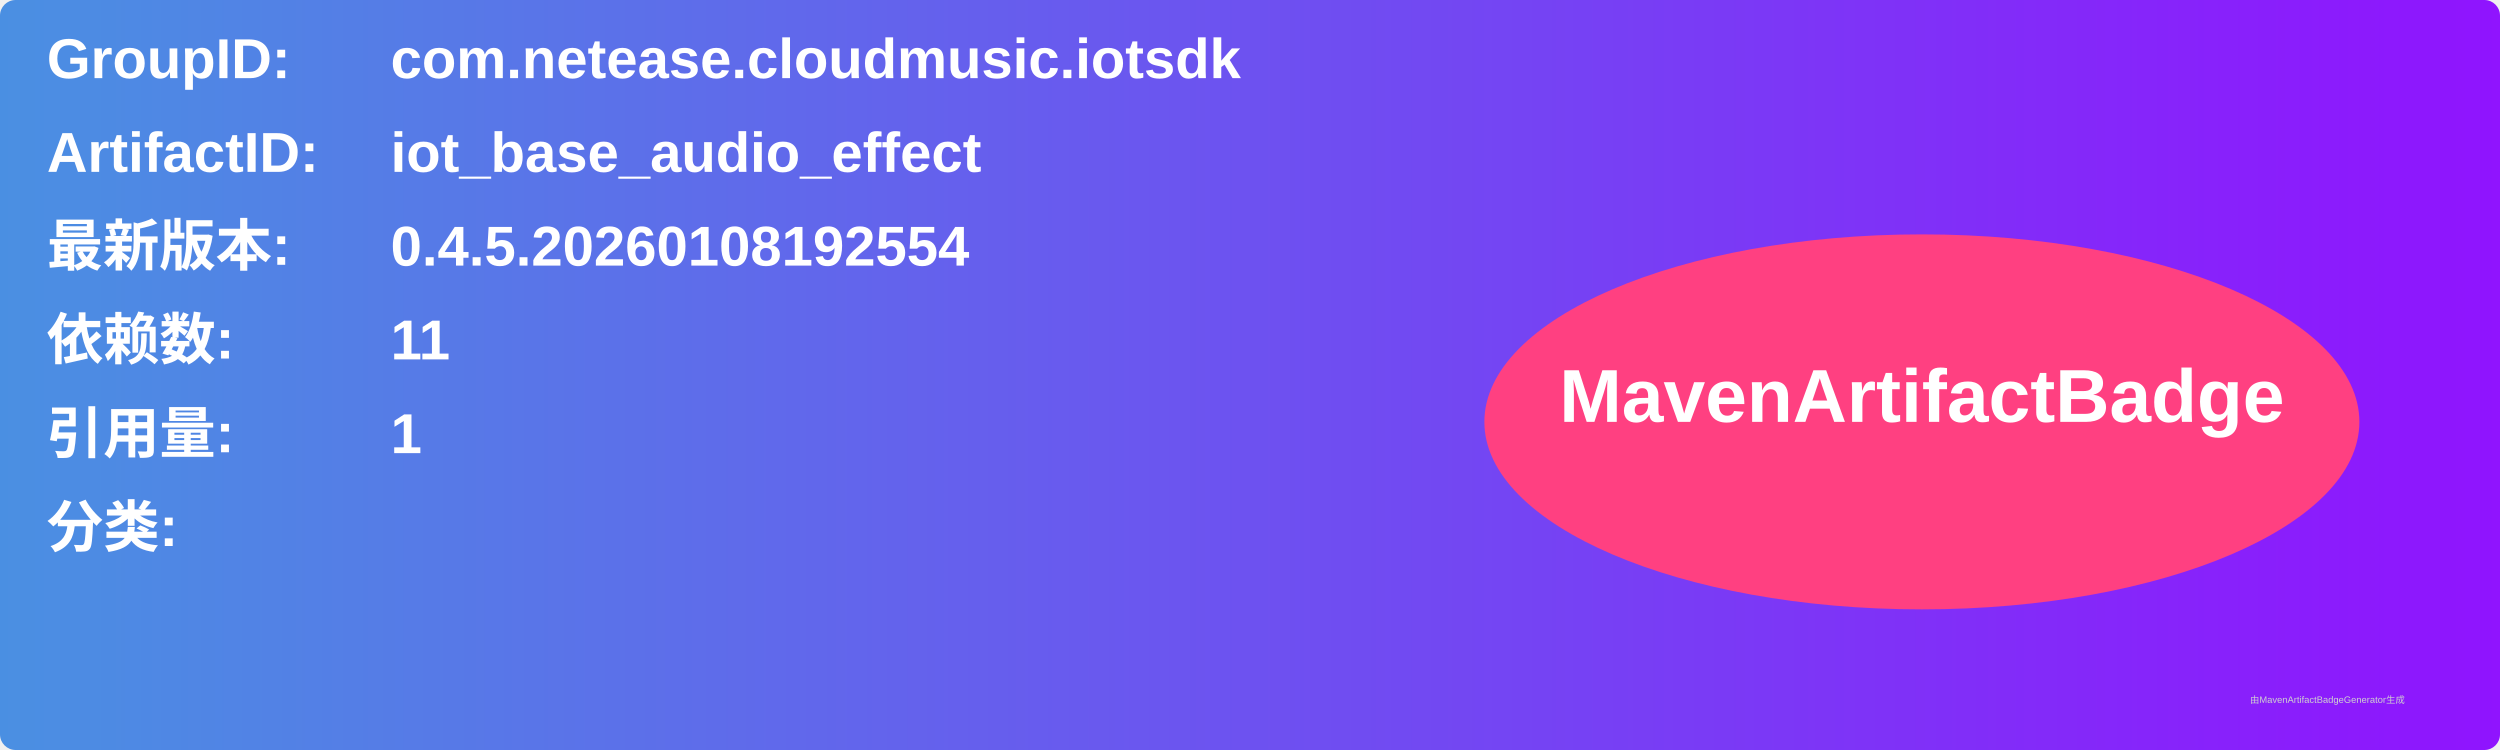
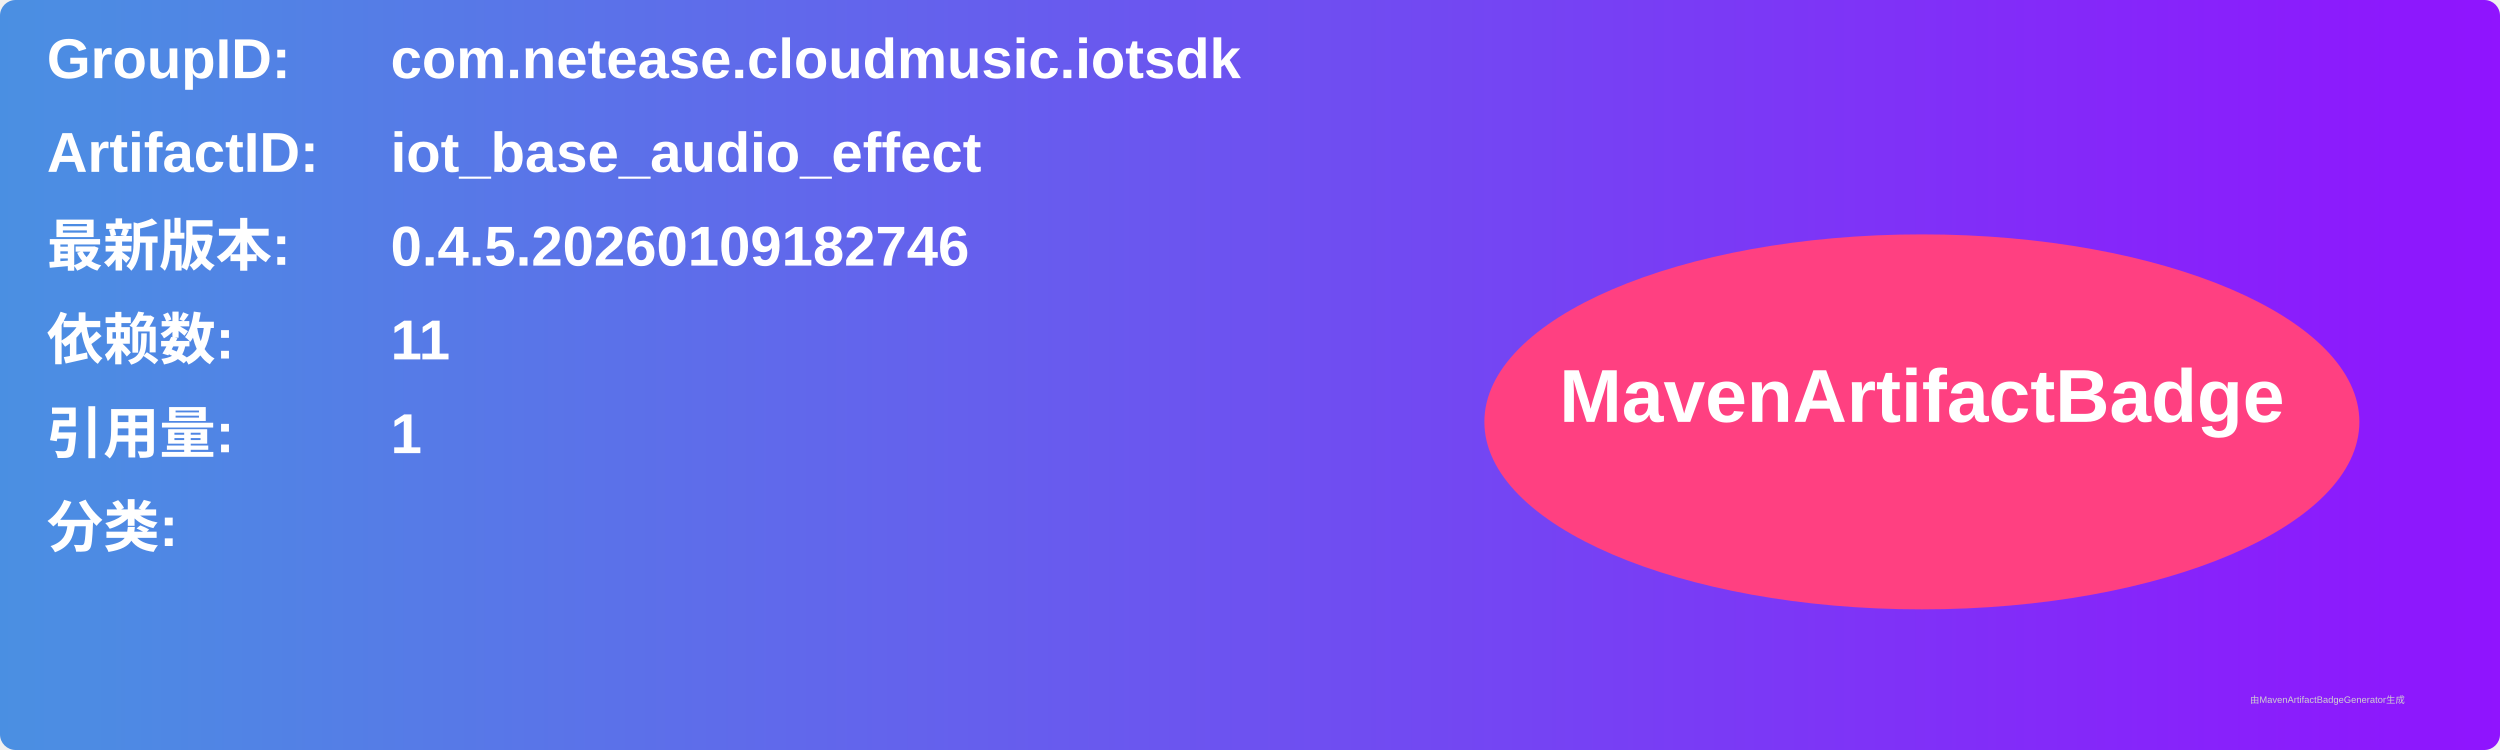
<svg xmlns="http://www.w3.org/2000/svg" width="800" height="240" viewBox="0 0 800 240">
  <linearGradient id="grad" x1="0%" y1="0%" x2="100%" y2="0%">
    <stop offset="0%" stop-color="#4a90e2" />
    <stop offset="100%" stop-color="#9013fe" />
  </linearGradient>
  <rect width="100%" height="100%" rx="5" ry="5" fill="url(#grad)" />
  <g transform="translate(15, 15)">
    <text x="0" y="10" font-family="Arial" font-size="18" fill="white" font-weight="bold" width="260">GroupID:</text>
    <text x="110" y="10" font-family="Arial" font-size="18" fill="white" font-weight="bold" width="460">com.netease.cloudmusic.iotsdk</text>
    <text x="0" y="40" font-family="Arial" font-size="18" fill="white" font-weight="bold" width="260">ArtifactID:</text>
    <text x="110" y="40" font-family="Arial" font-size="18" fill="white" font-weight="bold" width="460">iot_base_audio_effect</text>
    <text x="0" y="70" font-family="Arial" font-size="18" fill="white" font-weight="bold">最新版本:</text>
    <text x="110" y="70" font-family="Arial" font-size="18" fill="white" font-weight="bold">
-       <tspan font-weight="bold">0.4.5.20260108192554</tspan>
+       <tspan font-weight="bold">0.4.5.20260109182746</tspan>
    </text>
    <text x="0" y="100" font-family="Arial" font-size="18" fill="white" font-weight="bold">依赖数: </text>
    <text x="110" y="100" font-family="Arial" font-size="18" fill="white">
      <tspan font-weight="bold">11</tspan>
    </text>
    <text x="0" y="130" font-family="Arial" font-size="18" fill="white" font-weight="bold">引用量: </text>
    <text x="110" y="130" font-family="Arial" font-size="18" fill="white">
      <tspan font-weight="bold">1</tspan>
    </text>
    <text x="0" y="160" font-family="Arial" font-size="18" fill="white" font-weight="bold">分类:</text>
    <text x="10" y="190" font-family="Arial" font-size="10" fill="white">
      <tspan font-weight="bold" />
    </text>
    <ellipse cx="600" cy="120" rx="140" ry="60" fill="#ff4081" />
    <text x="600" y="120" text-anchor="middle" font-family="Arial" font-size="24" fill="white" font-weight="bold">MavenArtifactBadge</text>
  </g>
  <text x="720" y="225" font-family="Arial" font-size="3" fill="#d0d0d0">由MavenArtifactBadgeGenerator生成</text>
</svg>
